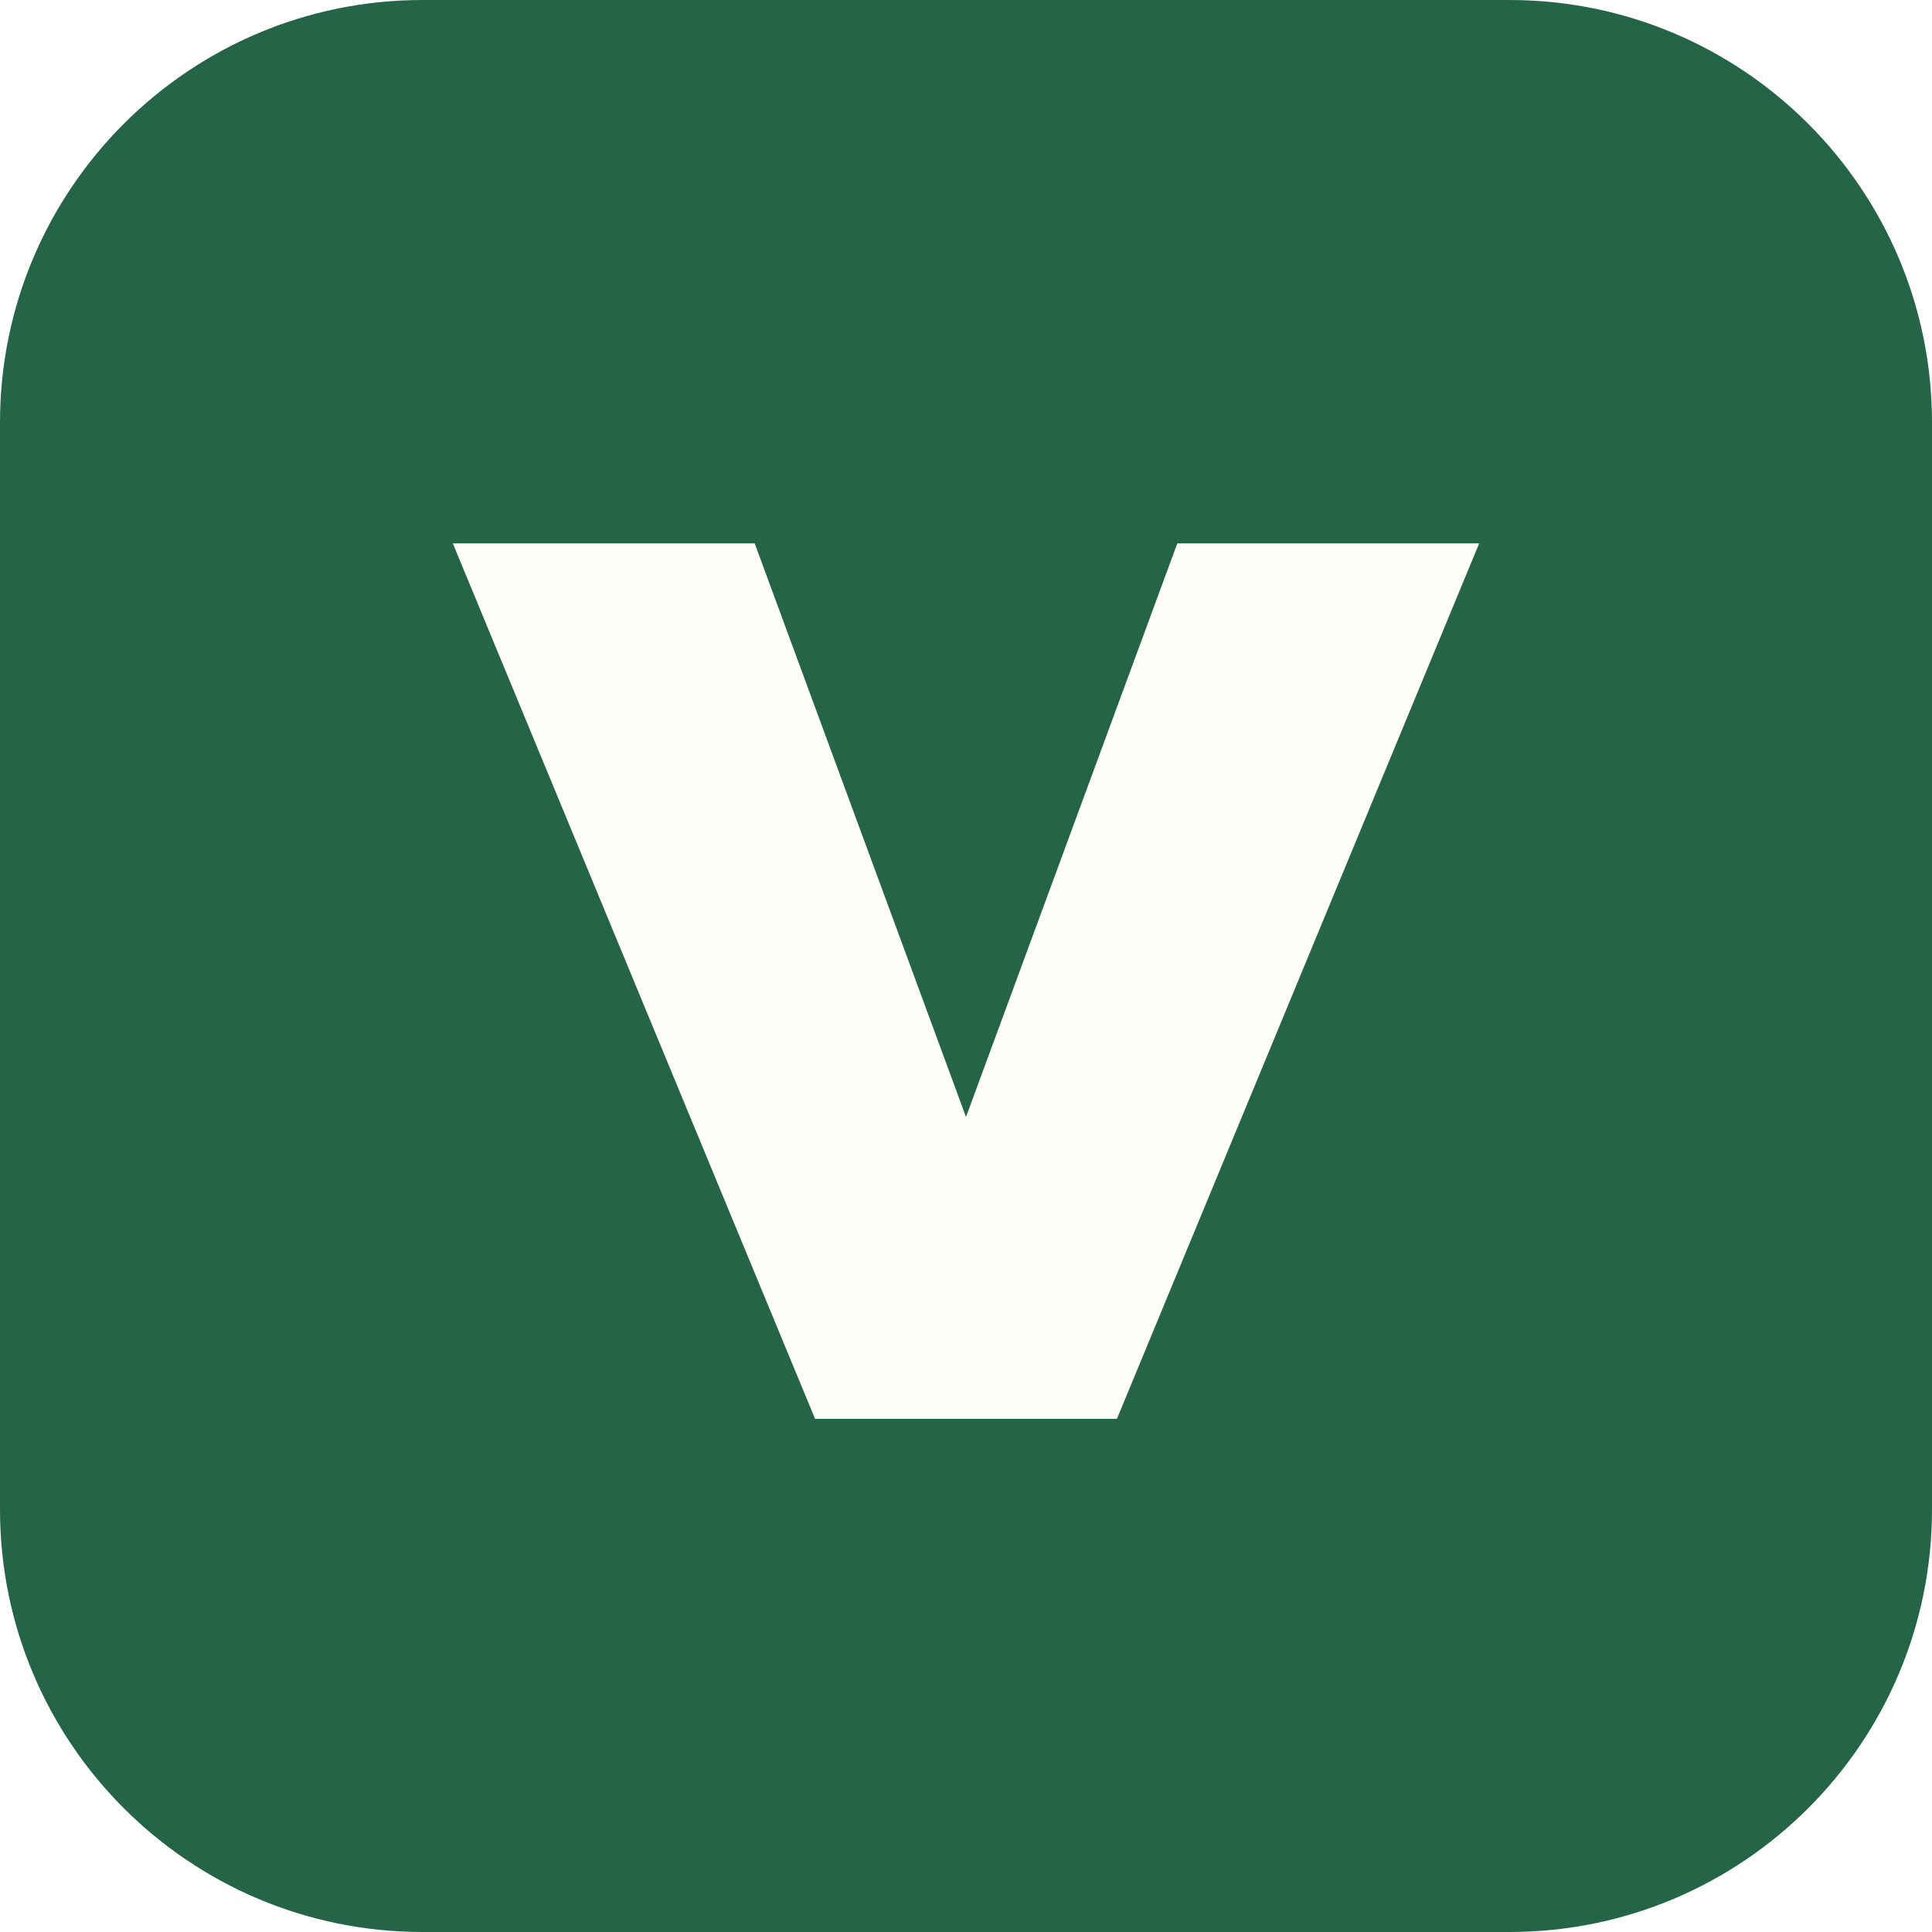
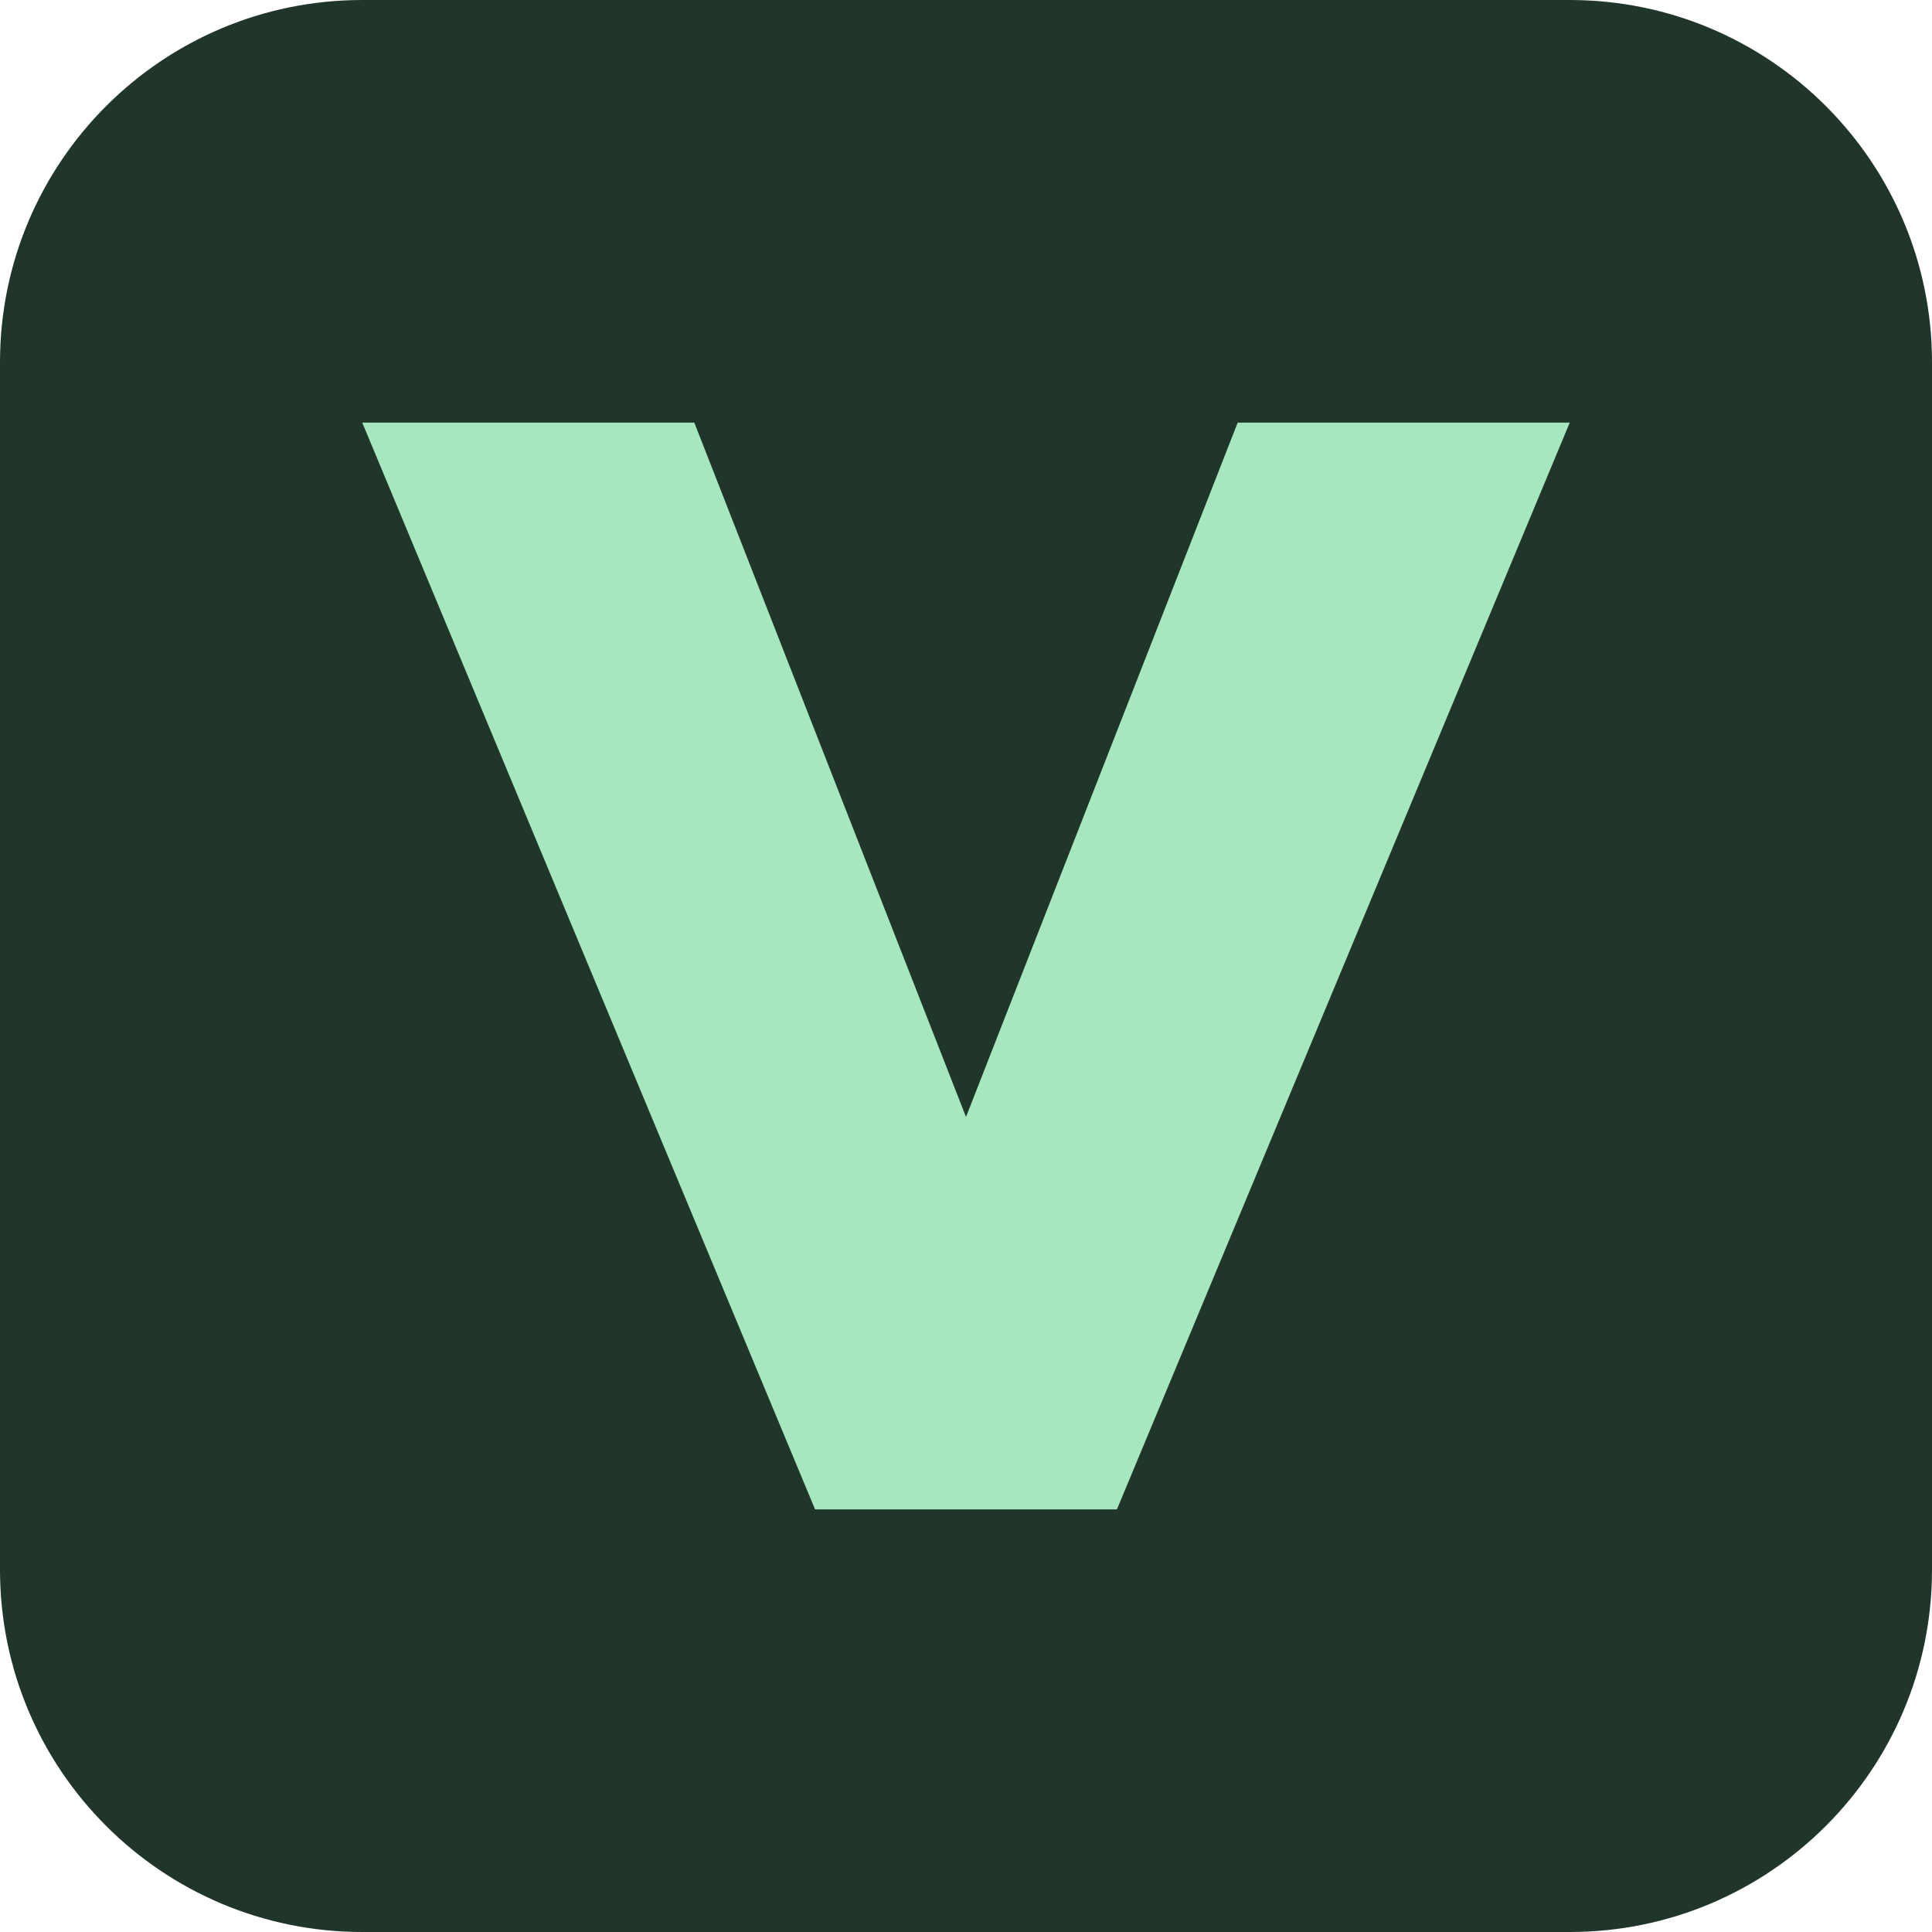
<svg xmlns="http://www.w3.org/2000/svg" viewBox="0 0 64 64">
-   <rect width="64" height="64" rx="14" fill="#246548" />
-   <path d="m15 18 12 29h10l12-29H39L32 37 25 18z" fill="#fffef9" />
+   <rect width="64" height="64" rx="12" fill="#20362a" />
+   <path d="M12 14h11l9 23 9-23h11L37 50H27z" fill="#a6e7bd" />
</svg>
